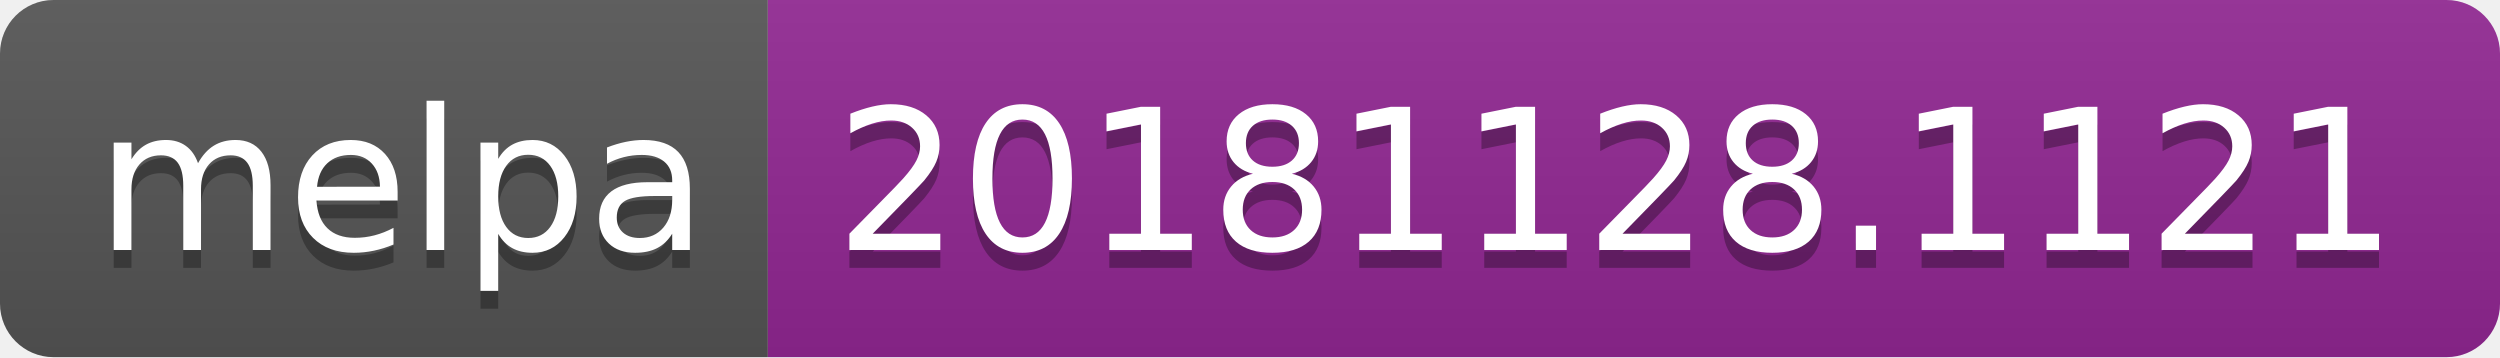
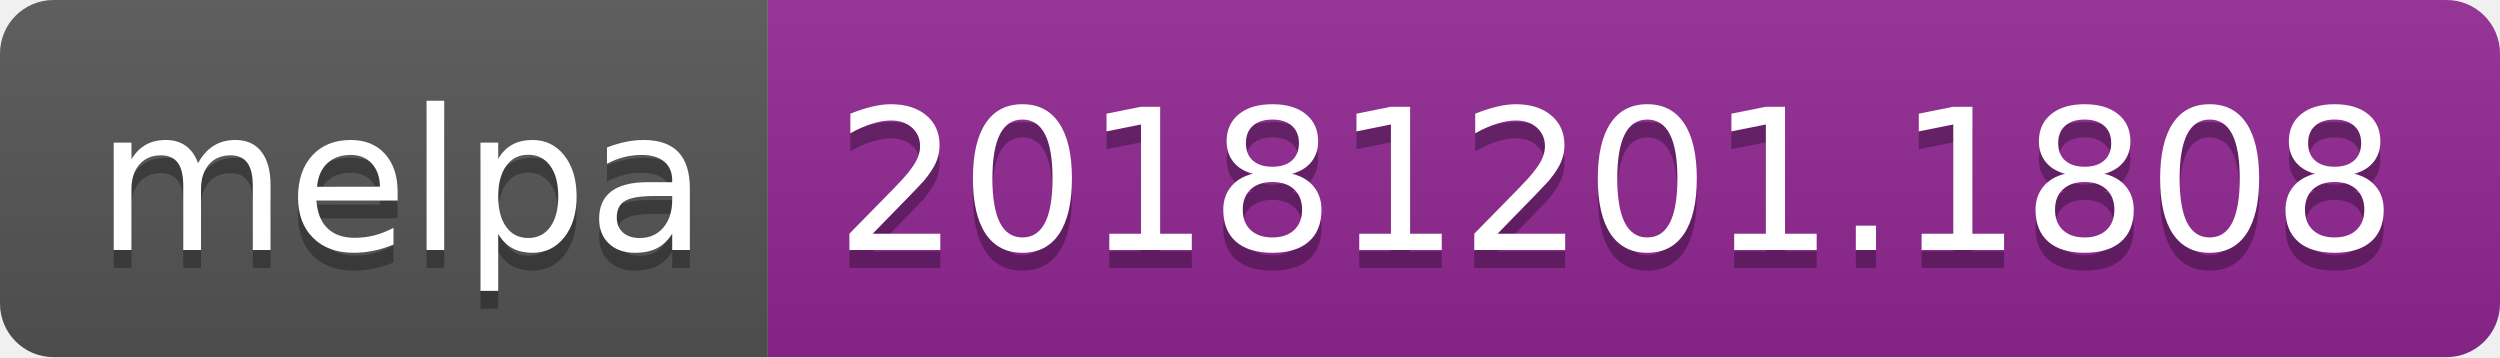
<svg xmlns="http://www.w3.org/2000/svg" width="140" height="20">
  <linearGradient id="b" x2="0" y2="100%">
    <stop offset="0" stop-color="#bbb" stop-opacity=".1" />
    <stop offset="1" stop-opacity=".1" />
  </linearGradient>
  <clipPath id="a">
    <rect width="140" height="20" rx="3" fill="#fff" />
  </clipPath>
  <g clip-path="url(#a)">
    <path fill="#555" d="M0 0h43v20H0z" />
    <path fill="#922793" d="M43 0h97v20H43z" />
    <path fill="url(#b)" d="M0 0h140v20H0z" />
  </g>
  <g fill="#fff" text-anchor="middle" font-family="DejaVu Sans,Verdana,Geneva,sans-serif" font-size="110">
    <text x="225" y="150" fill="#010101" fill-opacity=".3" transform="scale(.1)" textLength="330">melpa</text>
    <text x="225" y="140" transform="scale(.1)" textLength="330">melpa</text>
-     <text x="905" y="150" fill="#010101" fill-opacity=".3" transform="scale(.1)" textLength="870">20181128.1121</text>
-     <text x="905" y="140" transform="scale(.1)" textLength="870">20181128.1121</text>
+     <text x="905" y="150" fill="#010101" fill-opacity=".3" transform="scale(.1)" textLength="870">20181201.1808</text>
+     <text x="905" y="140" transform="scale(.1)" textLength="870">20181201.1808</text>
  </g>
</svg>
